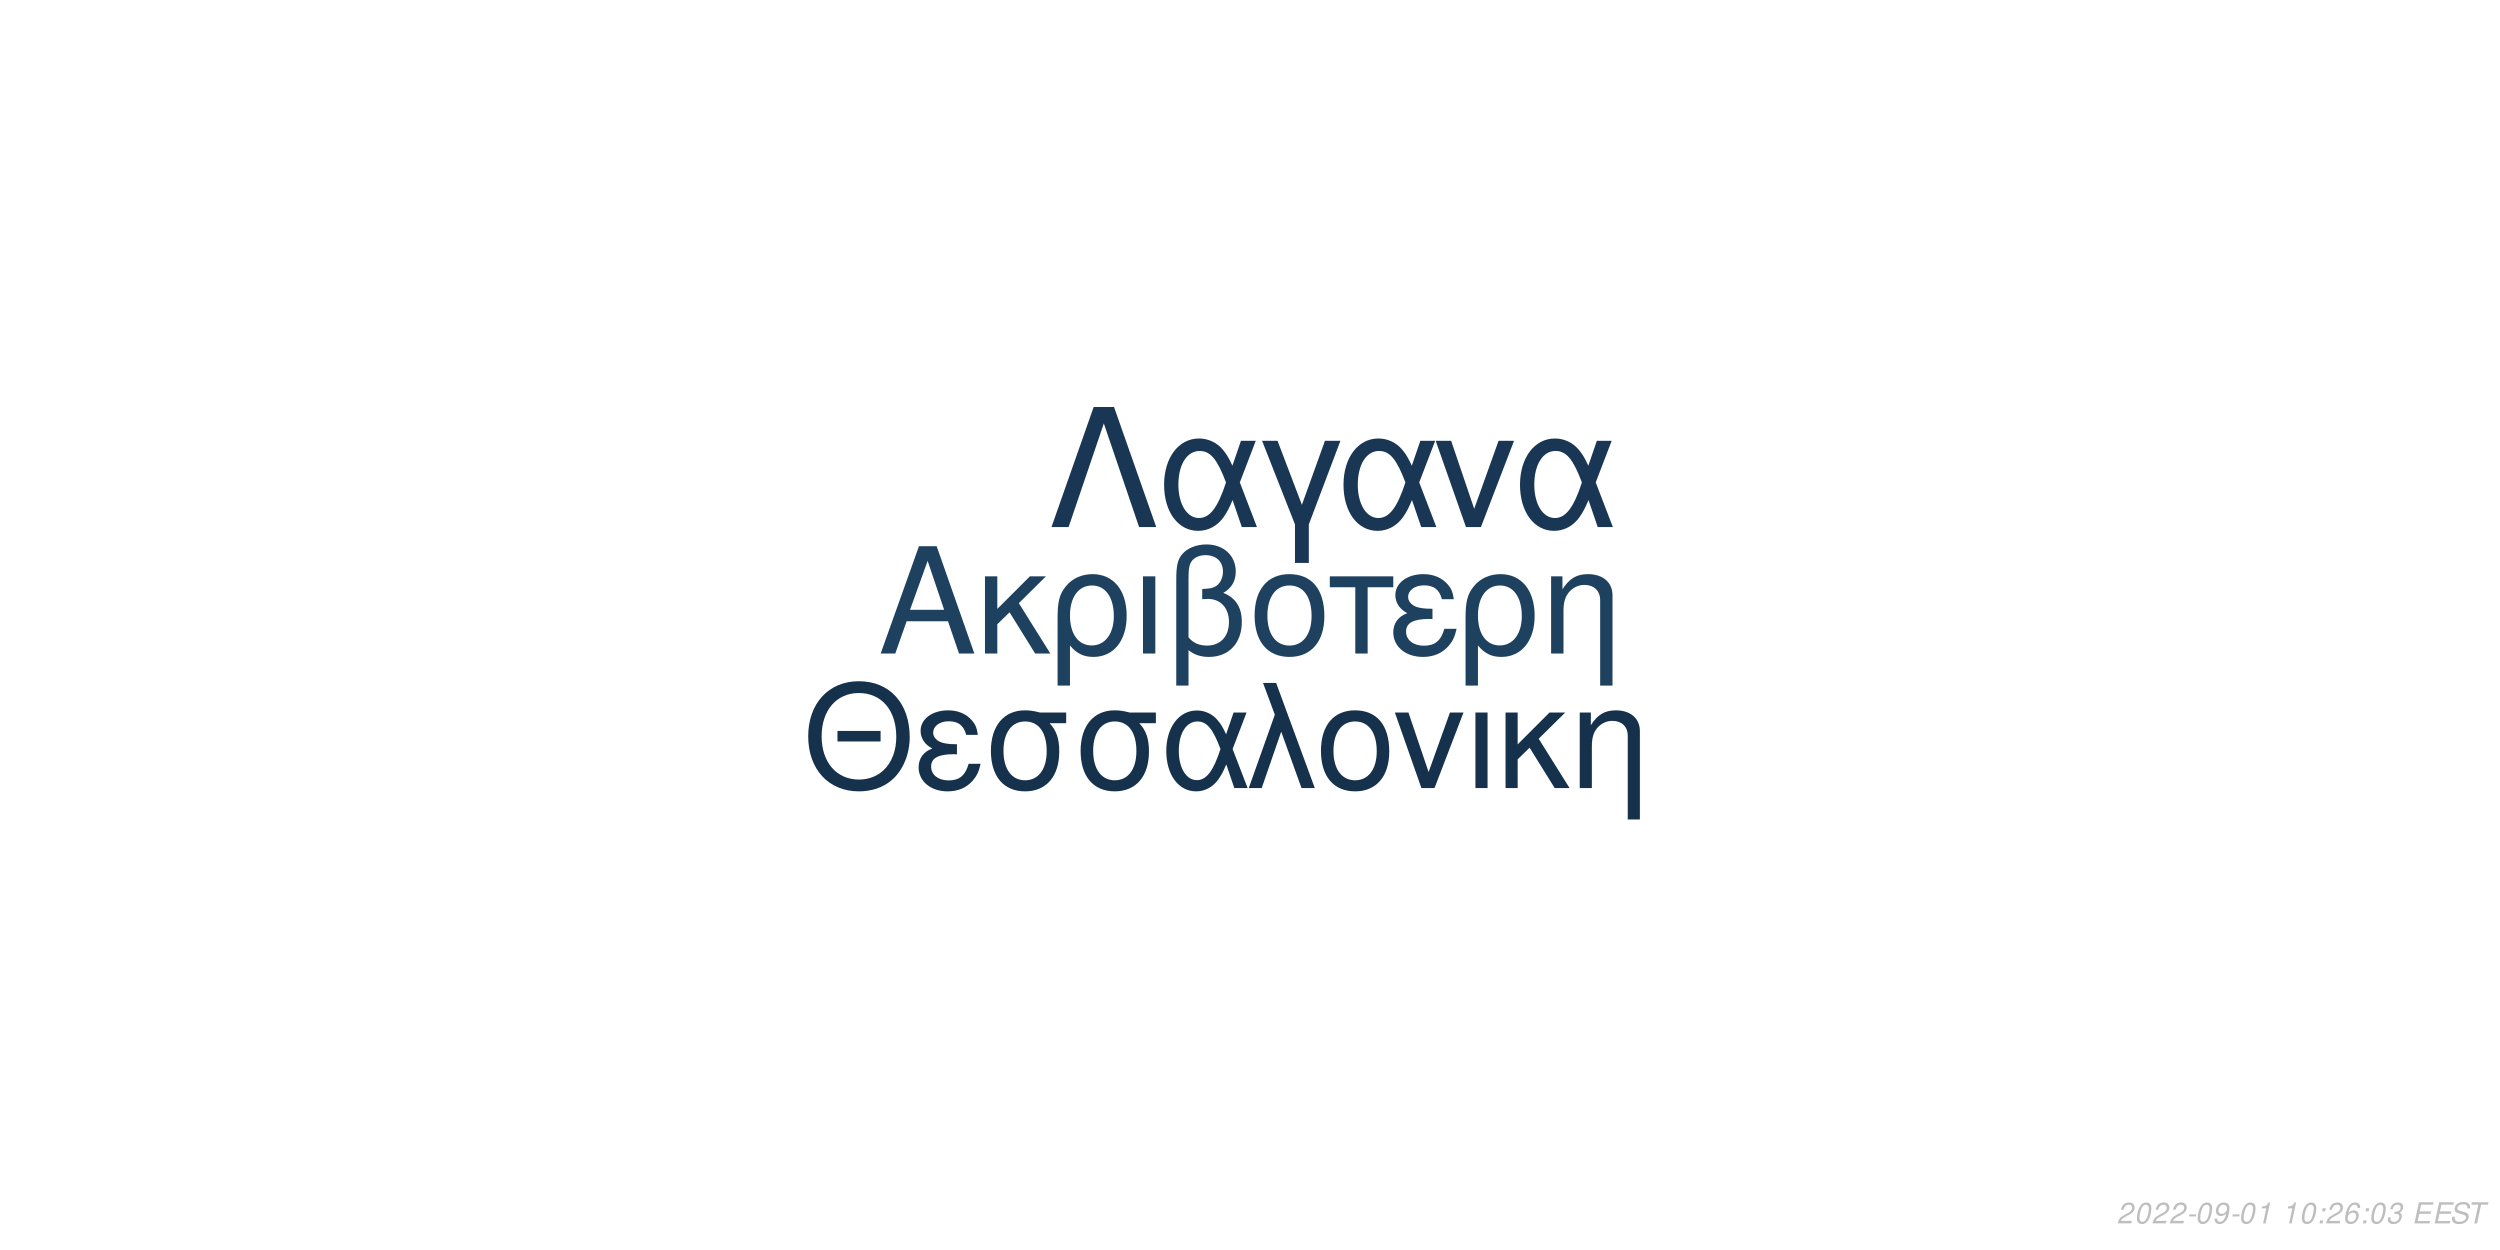
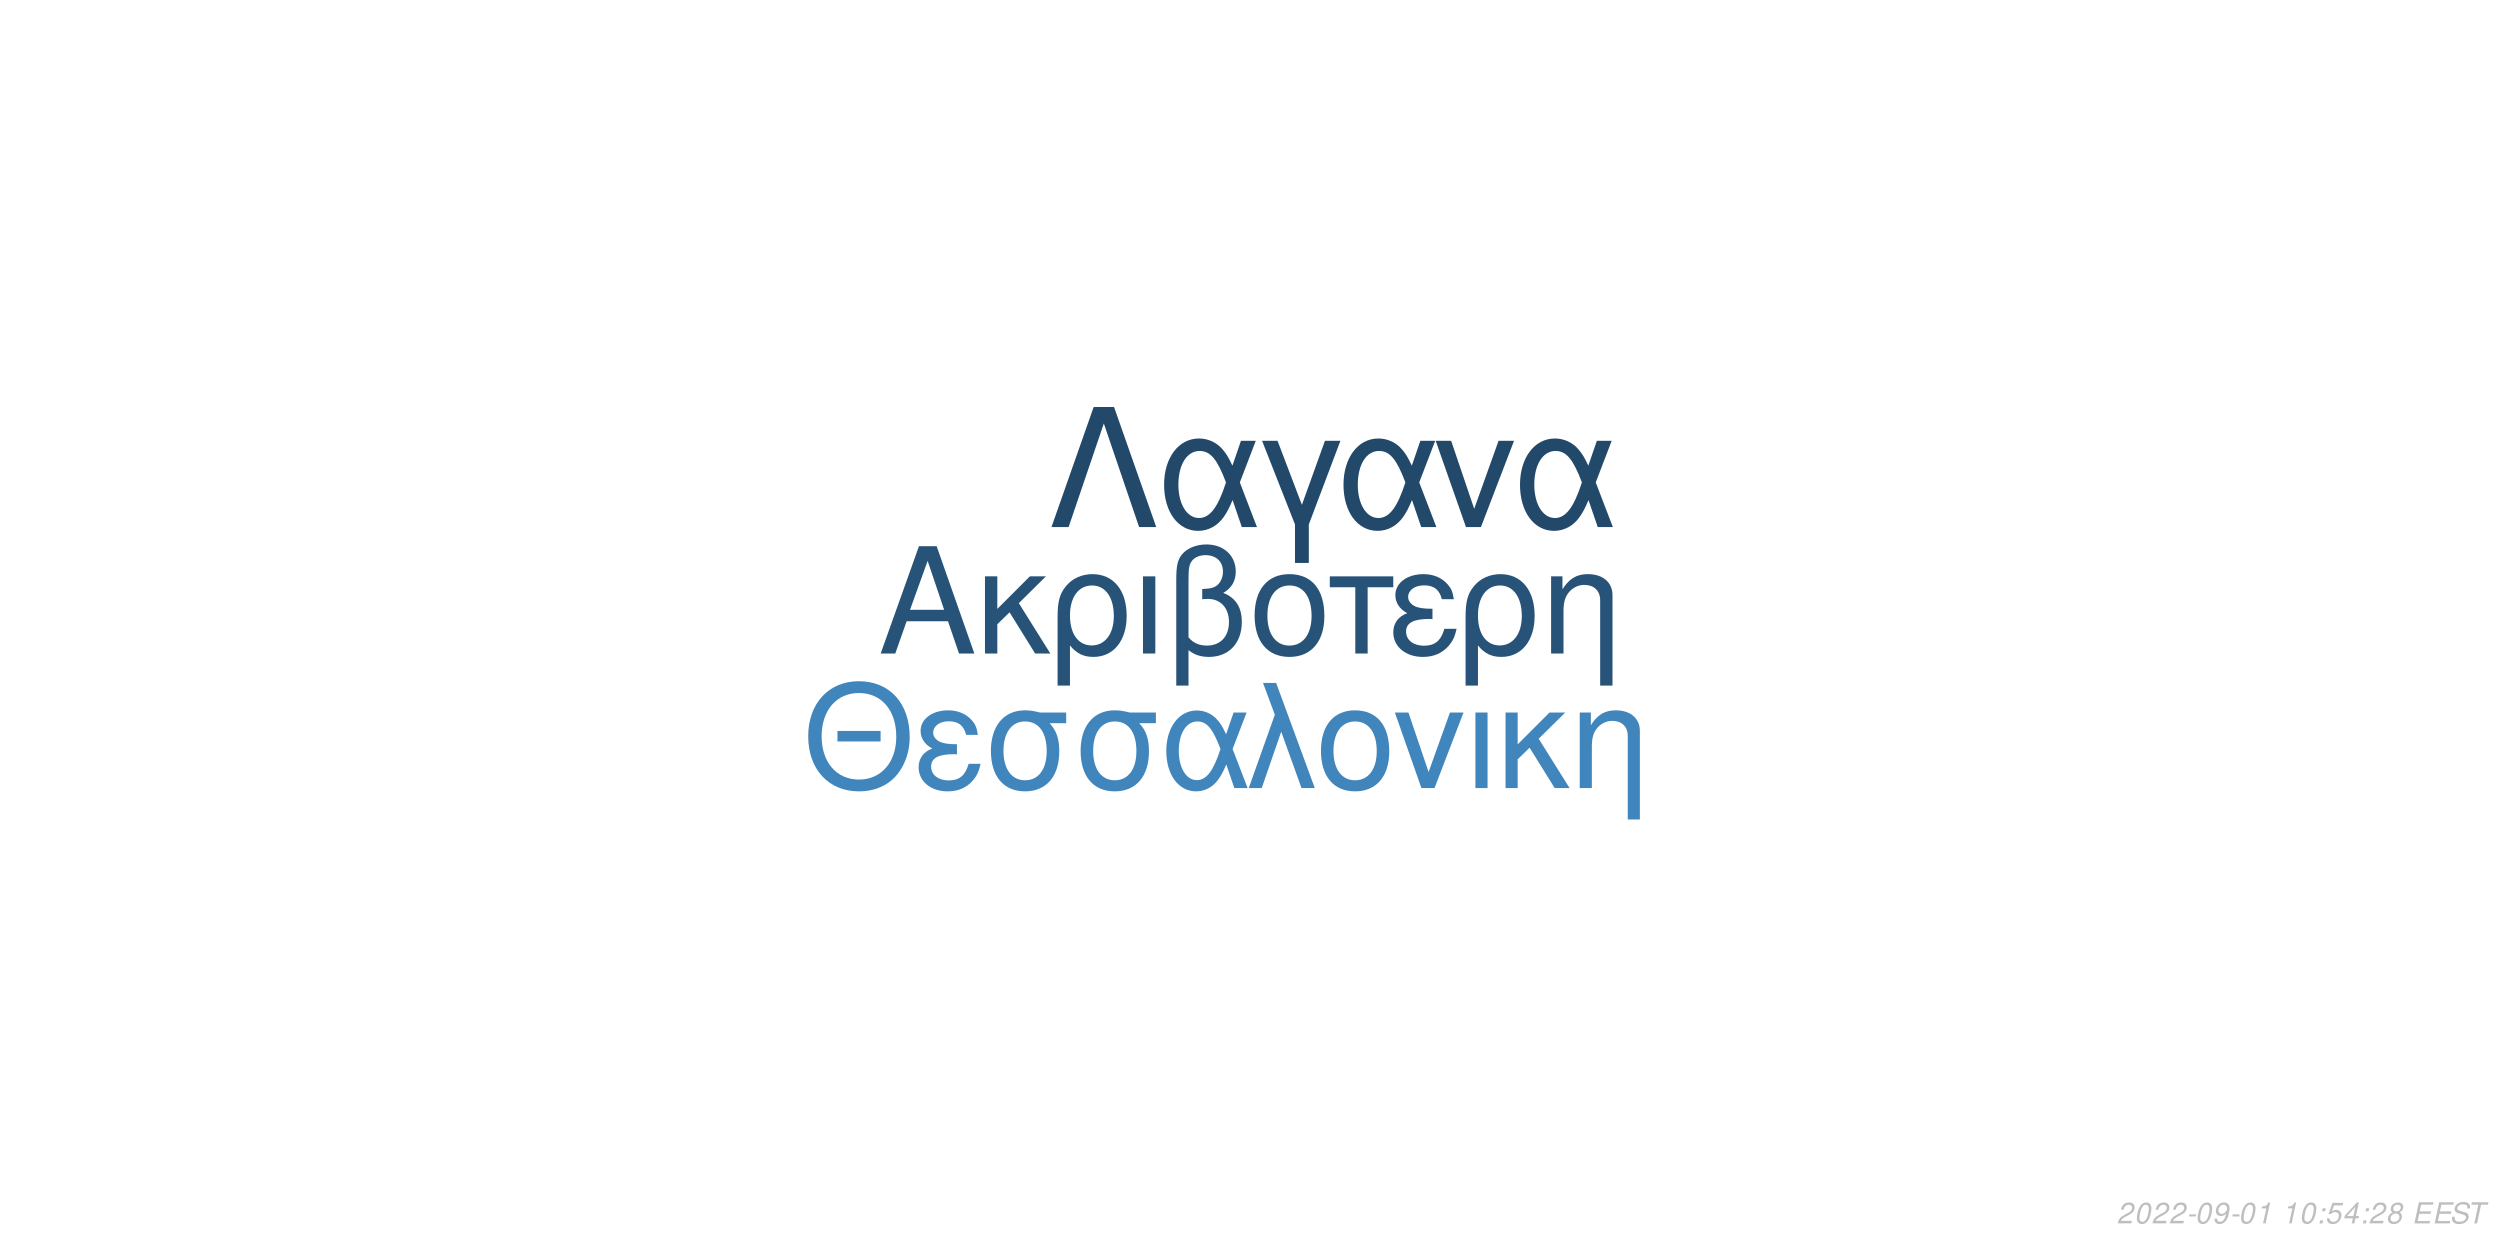
<svg xmlns="http://www.w3.org/2000/svg" xmlns:xlink="http://www.w3.org/1999/xlink" width="864pt" height="432pt" viewBox="0 0 864 432" version="1.1">
  <defs>
    <g>
      <symbol overflow="visible" id="glyph0-0">
        <path style="stroke:none;" d="" />
      </symbol>
      <symbol overflow="visible" id="glyph0-1">
        <path style="stroke:none;" d="M 24.125 -11.141 L 27.938 0 L 33.234 0 L 20.203 -37.094 L 14.094 -37.094 L 0.859 0 L 5.906 0 L 9.828 -11.141 Z M 22.797 -15.109 L 11 -15.109 L 17.094 -32.016 Z M 22.797 -15.109 " />
      </symbol>
      <symbol overflow="visible" id="glyph0-2">
        <path style="stroke:none;" d="M 7.172 -15.422 L 7.172 -26.672 L 2.906 -26.672 L 2.906 0 L 7.172 0 L 7.172 -10.125 L 11.406 -14.25 L 20.25 0 L 25.5 0 L 14.609 -17.406 L 23.969 -26.672 L 18.422 -26.672 Z M 7.172 -15.422 " />
      </symbol>
      <symbol overflow="visible" id="glyph0-3">
        <path style="stroke:none;" d="M 3 11.094 L 7.281 11.094 L 7.281 -2.797 C 9.516 -0.047 11.953 1.172 15.375 1.172 C 22.344 1.172 26.875 -4.422 26.875 -13.031 C 26.875 -21.891 22.297 -27.438 15.062 -27.438 C 11.297 -27.438 7.984 -25.906 5.797 -23.156 C 3.672 -20.516 3 -17.969 3 -12.359 Z M 14.906 -23.516 C 19.547 -23.516 22.438 -19.438 22.438 -12.922 C 22.438 -6.812 19.391 -2.797 14.812 -2.797 C 10.172 -2.797 7.281 -6.766 7.281 -13.125 C 7.281 -19.484 10.234 -23.516 14.906 -23.516 Z M 14.906 -23.516 " />
      </symbol>
      <symbol overflow="visible" id="glyph0-4">
        <path style="stroke:none;" d="M 3.516 0 L 7.781 0 L 7.781 -26.672 L 3.516 -26.672 Z M 3.516 0 " />
      </symbol>
      <symbol overflow="visible" id="glyph0-5">
        <path style="stroke:none;" d="M 4.016 11.094 L 8.25 11.094 L 8.25 -1.172 C 10.172 0.406 12.422 1.172 15.312 1.172 C 22.188 1.172 26.672 -3.609 26.672 -10.891 C 26.672 -15.984 24.578 -19.234 20.25 -20.969 C 23.109 -22.547 24.578 -25.031 24.578 -28.344 C 24.578 -33.844 20.406 -37.703 14.453 -37.703 C 10.938 -37.703 7.734 -36.391 6 -34.25 C 4.484 -32.422 4.016 -30.328 4.016 -25.391 Z M 8.25 -25.656 C 8.25 -29.359 8.5 -30.844 9.469 -32.062 C 10.375 -33.281 12.156 -34 14.094 -34 C 17.812 -34 20.156 -31.812 20.156 -28.297 C 20.156 -25.953 18.984 -23.812 17.297 -23.047 C 16.281 -22.547 15.469 -22.438 12.984 -22.297 L 12.984 -18.781 C 13.734 -18.828 14.344 -18.875 14.969 -18.875 C 19.344 -18.875 22.234 -15.719 22.234 -10.891 C 22.234 -5.906 19.281 -2.75 14.656 -2.75 C 11.953 -2.75 9.922 -3.609 8.25 -5.594 Z M 8.25 -25.656 " />
      </symbol>
      <symbol overflow="visible" id="glyph0-6">
        <path style="stroke:none;" d="M 14.094 -27.438 C 6.562 -27.438 2.094 -22.094 2.094 -13.125 C 2.094 -4.125 6.562 1.172 14.141 1.172 C 21.672 1.172 26.203 -4.172 26.203 -12.922 C 26.203 -22.188 21.828 -27.438 14.094 -27.438 Z M 14.141 -23.516 C 18.938 -23.516 21.781 -19.594 21.781 -12.984 C 21.781 -6.672 18.828 -2.75 14.141 -2.75 C 9.422 -2.75 6.516 -6.672 6.516 -13.125 C 6.516 -19.594 9.422 -23.516 14.141 -23.516 Z M 14.141 -23.516 " />
      </symbol>
      <symbol overflow="visible" id="glyph0-7">
        <path style="stroke:none;" d="M 7.891 0 L 12.156 0 L 12.156 -22.906 L 21.016 -22.906 L 21.016 -26.672 L -0.922 -26.672 L -0.922 -22.906 L 7.891 -22.906 Z M 7.891 0 " />
      </symbol>
      <symbol overflow="visible" id="glyph0-8">
        <path style="stroke:none;" d="M 14.562 -15.469 C 11.344 -15.469 9.562 -15.781 8.297 -16.438 C 6.922 -17.203 6.156 -18.328 6.156 -19.547 C 6.156 -21.891 8.453 -23.562 11.656 -23.562 C 15.062 -23.562 16.953 -22.094 17.812 -18.781 L 21.938 -18.781 C 21.578 -21.266 21.062 -22.5 19.797 -23.922 C 17.812 -26.203 14.906 -27.438 11.453 -27.438 C 5.797 -27.438 1.734 -24.375 1.734 -20.203 C 1.734 -17.609 3.156 -15.375 5.859 -13.938 C 2.797 -12.875 1.016 -10.484 1.016 -7.328 C 1.016 -2.391 5.297 1.172 11.25 1.172 C 14.969 1.172 17.906 -0.109 20.156 -2.641 C 21.578 -4.328 22.297 -5.797 22.906 -8.547 L 18.672 -8.547 C 17.5 -4.422 15.422 -2.703 11.609 -2.703 C 7.938 -2.703 5.438 -4.688 5.438 -7.578 C 5.438 -10.578 7.938 -11.953 13.484 -11.953 C 13.641 -11.953 14.094 -11.953 14.562 -11.906 Z M 14.562 -15.469 " />
      </symbol>
      <symbol overflow="visible" id="glyph0-9">
        <path style="stroke:none;" d="M 3.562 -26.672 L 3.562 0 L 7.844 0 L 7.844 -14.703 C 7.844 -17.906 8.5 -19.891 10.031 -21.531 C 11.406 -22.953 13.188 -23.719 15.062 -23.719 C 18.375 -23.719 20.516 -21.672 20.516 -18.469 L 20.516 11.094 L 24.781 11.094 L 24.781 -20.156 C 24.781 -24.578 21.469 -27.438 16.328 -27.438 C 12.359 -27.438 9.828 -25.906 7.484 -22.188 L 7.484 -26.672 Z M 3.562 -26.672 " />
      </symbol>
      <symbol overflow="visible" id="glyph1-0">
        <path style="stroke:none;" d="" />
      </symbol>
      <symbol overflow="visible" id="glyph1-1">
        <path style="stroke:none;" d="M 26.859 -19.734 L 11.953 -19.734 L 11.953 -16.094 L 26.859 -16.094 Z M 19.328 -36.922 C 8.922 -36.922 1.844 -29.25 1.844 -17.891 C 1.844 -6.484 8.875 1.141 19.391 1.141 C 23.812 1.141 27.703 -0.203 30.641 -2.688 C 34.578 -6.031 36.922 -11.656 36.922 -17.594 C 36.922 -29.297 30 -36.922 19.328 -36.922 Z M 19.328 -32.844 C 27.203 -32.844 32.281 -26.906 32.281 -17.688 C 32.281 -8.922 27.062 -2.938 19.391 -2.938 C 11.609 -2.938 6.484 -8.922 6.484 -17.891 C 6.484 -26.859 11.609 -32.844 19.328 -32.844 Z M 19.328 -32.844 " />
      </symbol>
      <symbol overflow="visible" id="glyph1-2">
        <path style="stroke:none;" d="M 14.25 -15.141 C 11.109 -15.141 9.375 -15.453 8.125 -16.094 C 6.781 -16.844 6.031 -17.938 6.031 -19.141 C 6.031 -21.422 8.266 -23.078 11.406 -23.078 C 14.75 -23.078 16.594 -21.625 17.438 -18.391 L 21.469 -18.391 C 21.125 -20.828 20.625 -22.031 19.391 -23.422 C 17.438 -25.656 14.594 -26.859 11.219 -26.859 C 5.688 -26.859 1.688 -23.875 1.688 -19.781 C 1.688 -17.234 3.094 -15.047 5.734 -13.656 C 2.734 -12.609 1 -10.266 1 -7.172 C 1 -2.344 5.188 1.141 11.016 1.141 C 14.656 1.141 17.547 -0.094 19.734 -2.594 C 21.125 -4.234 21.828 -5.688 22.422 -8.375 L 18.281 -8.375 C 17.141 -4.328 15.094 -2.641 11.359 -2.641 C 7.766 -2.641 5.328 -4.578 5.328 -7.422 C 5.328 -10.359 7.766 -11.703 13.203 -11.703 C 13.359 -11.703 13.797 -11.703 14.25 -11.656 Z M 14.25 -15.141 " />
      </symbol>
      <symbol overflow="visible" id="glyph1-3">
        <path style="stroke:none;" d="M 29 -26.109 L 19.938 -26.109 C 17.594 -26.703 16.438 -26.859 14.703 -26.859 C 7.469 -26.859 2.984 -21.469 2.984 -12.859 C 2.984 -4.031 7.375 1.141 14.797 1.141 C 22.172 1.141 26.609 -4.078 26.609 -12.656 C 26.609 -17.047 25.656 -19.828 23.266 -22.422 L 29 -22.422 Z M 14.797 -23.016 C 19.531 -23.016 22.266 -19.234 22.266 -12.75 C 22.266 -6.531 19.438 -2.688 14.797 -2.688 C 10.172 -2.688 7.328 -6.531 7.328 -12.859 C 7.328 -19.188 10.172 -23.016 14.797 -23.016 Z M 14.797 -23.016 " />
      </symbol>
      <symbol overflow="visible" id="glyph1-4">
        <path style="stroke:none;" d="M 29.344 -26.109 L 24.859 -26.109 L 22.266 -18.578 C 21.125 -21.031 20.484 -22.125 19.328 -23.469 C 17.547 -25.609 14.906 -26.812 12.156 -26.812 C 5.984 -26.812 1.594 -20.984 1.594 -12.812 C 1.594 -4.578 5.828 1.141 11.906 1.141 C 14.953 1.141 17.734 -0.344 19.625 -3.047 C 20.672 -4.531 21.281 -5.688 22.328 -8.172 L 25.109 0 L 29.703 0 L 24.516 -13.5 Z M 20.328 -13.5 C 17.891 -5.922 15.453 -2.734 12.156 -2.734 C 8.516 -2.734 5.922 -6.922 5.922 -12.812 C 5.922 -18.938 8.516 -23.016 12.359 -23.016 C 15.594 -23.016 17.688 -20.531 20.328 -13.5 Z M 20.328 -13.5 " />
      </symbol>
      <symbol overflow="visible" id="glyph1-5">
        <path style="stroke:none;" d="M 1.094 0 L 5.578 0 L 12.312 -19.484 L 19.328 0 L 23.922 0 L 10.562 -36.328 L 6.031 -36.328 L 10.109 -25.359 Z M 1.094 0 " />
      </symbol>
      <symbol overflow="visible" id="glyph1-6">
        <path style="stroke:none;" d="M 13.797 -26.859 C 6.422 -26.859 2.047 -21.625 2.047 -12.859 C 2.047 -4.031 6.422 1.141 13.859 1.141 C 21.234 1.141 25.656 -4.078 25.656 -12.656 C 25.656 -21.719 21.375 -26.859 13.797 -26.859 Z M 13.859 -23.016 C 18.531 -23.016 21.328 -19.188 21.328 -12.703 C 21.328 -6.531 18.438 -2.688 13.859 -2.688 C 9.219 -2.688 6.375 -6.531 6.375 -12.859 C 6.375 -19.188 9.219 -23.016 13.859 -23.016 Z M 13.859 -23.016 " />
      </symbol>
      <symbol overflow="visible" id="glyph1-7">
        <path style="stroke:none;" d="M 14.297 0 L 24.312 -26.109 L 19.625 -26.109 L 12.25 -5.531 L 5.281 -26.109 L 0.594 -26.109 L 9.766 0 Z M 14.297 0 " />
      </symbol>
      <symbol overflow="visible" id="glyph1-8">
        <path style="stroke:none;" d="M 3.438 0 L 7.625 0 L 7.625 -26.109 L 3.438 -26.109 Z M 3.438 0 " />
      </symbol>
      <symbol overflow="visible" id="glyph1-9">
        <path style="stroke:none;" d="M 7.031 -15.094 L 7.031 -26.109 L 2.844 -26.109 L 2.844 0 L 7.031 0 L 7.031 -9.922 L 11.156 -13.953 L 19.828 0 L 24.969 0 L 14.297 -17.047 L 23.469 -26.109 L 18.031 -26.109 Z M 7.031 -15.094 " />
      </symbol>
      <symbol overflow="visible" id="glyph1-10">
        <path style="stroke:none;" d="M 3.484 -26.109 L 3.484 0 L 7.672 0 L 7.672 -14.406 C 7.672 -17.547 8.328 -19.484 9.812 -21.078 C 11.156 -22.469 12.906 -23.219 14.75 -23.219 C 17.984 -23.219 20.078 -21.234 20.078 -18.094 L 20.078 10.859 L 24.266 10.859 L 24.266 -19.734 C 24.266 -24.062 21.031 -26.859 16 -26.859 C 12.109 -26.859 9.609 -25.359 7.328 -21.719 L 7.328 -26.109 Z M 3.484 -26.109 " />
      </symbol>
      <symbol overflow="visible" id="glyph2-0">
        <path style="stroke:none;" d="" />
      </symbol>
      <symbol overflow="visible" id="glyph2-1">
        <path style="stroke:none;" d="M 22.531 -41.484 L 15.484 -41.484 L 0.906 0 L 6.828 0 L 19 -35.797 L 31.188 0 L 37.109 0 Z M 22.531 -41.484 " />
      </symbol>
      <symbol overflow="visible" id="glyph2-2">
        <path style="stroke:none;" d="M 33.516 -29.812 L 28.391 -29.812 L 25.438 -21.219 C 24.125 -24.016 23.391 -25.266 22.078 -26.797 C 20.031 -29.25 17.016 -30.609 13.891 -30.609 C 6.828 -30.609 1.828 -23.953 1.828 -14.625 C 1.828 -5.234 6.656 1.312 13.594 1.312 C 17.078 1.312 20.266 -0.391 22.422 -3.469 C 23.609 -5.172 24.297 -6.484 25.5 -9.328 L 28.688 0 L 33.922 0 L 28 -15.422 Z M 23.219 -15.422 C 20.422 -6.766 17.641 -3.125 13.891 -3.125 C 9.734 -3.125 6.766 -7.906 6.766 -14.625 C 6.766 -21.625 9.734 -26.297 14.109 -26.297 C 17.812 -26.297 20.203 -23.453 23.219 -15.422 Z M 23.219 -15.422 " />
      </symbol>
      <symbol overflow="visible" id="glyph2-3">
        <path style="stroke:none;" d="M 12.062 12.406 L 16.844 12.406 L 16.844 -0.906 L 27.766 -29.812 L 22.422 -29.812 L 14.453 -7.688 L 6.031 -29.812 L 0.688 -29.812 L 12.062 -0.906 Z M 12.062 12.406 " />
      </symbol>
      <symbol overflow="visible" id="glyph2-4">
        <path style="stroke:none;" d="M 16.328 0 L 27.766 -29.812 L 22.422 -29.812 L 14 -6.312 L 6.031 -29.812 L 0.688 -29.812 L 11.156 0 Z M 16.328 0 " />
      </symbol>
      <symbol overflow="visible" id="glyph3-0">
        <path style="stroke:none;" d="" />
      </symbol>
      <symbol overflow="visible" id="glyph3-1">
        <path style="stroke:none;" d="M 5.234 -0.875 L 1.469 -0.875 C 1.641 -1.375 2.203 -1.891 3.109 -2.344 L 4.234 -2.938 C 5.562 -3.625 6.219 -4.469 6.219 -5.484 C 6.219 -5.938 6.062 -6.359 5.797 -6.656 C 5.469 -7.047 4.984 -7.234 4.312 -7.234 C 2.766 -7.234 1.891 -6.453 1.484 -4.734 L 2.375 -4.734 C 2.484 -5.188 2.609 -5.484 2.797 -5.75 C 3.094 -6.203 3.609 -6.453 4.188 -6.453 C 4.891 -6.453 5.344 -6.031 5.344 -5.375 C 5.344 -4.703 4.859 -4.094 4.016 -3.656 L 2.984 -3.125 C 1.234 -2.188 0.797 -1.656 0.344 -0.016 L 5.047 -0.016 Z M 5.234 -0.875 " />
      </symbol>
      <symbol overflow="visible" id="glyph3-2">
        <path style="stroke:none;" d="M 4.203 -7.234 C 3.375 -7.234 2.688 -6.812 2.125 -5.984 C 1.484 -5.047 0.984 -3.188 0.984 -1.734 C 0.984 -1.109 1.172 -0.562 1.484 -0.266 C 1.797 0.047 2.281 0.234 2.766 0.234 C 3.625 0.234 4.281 -0.156 4.859 -1.016 C 5.516 -1.953 6 -3.797 6 -5.266 C 6 -6.5 5.328 -7.234 4.203 -7.234 Z M 4.094 -6.453 C 4.734 -6.453 5.125 -5.984 5.125 -5.156 C 5.125 -4.203 4.781 -2.625 4.406 -1.812 C 3.984 -0.938 3.516 -0.547 2.875 -0.547 C 2.25 -0.547 1.875 -1.031 1.875 -1.828 C 1.875 -2.797 2.203 -4.344 2.594 -5.203 C 2.984 -6.047 3.453 -6.453 4.094 -6.453 Z M 4.094 -6.453 " />
      </symbol>
      <symbol overflow="visible" id="glyph3-3">
        <path style="stroke:none;" d="M 3.516 -3.125 L 1.125 -3.125 L 0.969 -2.406 L 3.359 -2.406 Z M 3.516 -3.125 " />
      </symbol>
      <symbol overflow="visible" id="glyph3-4">
        <path style="stroke:none;" d="M 0.844 -1.656 C 0.844 -1.547 0.844 -1.438 0.844 -1.375 C 0.844 -0.406 1.531 0.234 2.578 0.234 C 3.203 0.234 3.766 0.016 4.297 -0.438 C 4.938 -1 5.312 -1.656 5.594 -2.719 C 5.844 -3.672 6.016 -4.766 6.016 -5.375 C 6.016 -5.844 5.844 -6.328 5.547 -6.656 C 5.203 -7.031 4.703 -7.234 4.062 -7.234 C 2.516 -7.234 1.297 -5.938 1.297 -4.266 C 1.297 -3.203 1.984 -2.547 3.047 -2.547 C 3.484 -2.547 3.953 -2.672 4.281 -2.891 C 4.406 -2.984 4.547 -3.078 4.828 -3.344 C 4.438 -1.484 3.703 -0.547 2.703 -0.547 C 2.109 -0.547 1.719 -0.938 1.719 -1.547 L 1.719 -1.656 Z M 3.953 -6.453 C 4.625 -6.453 5.141 -5.953 5.141 -5.281 C 5.141 -4.188 4.312 -3.312 3.297 -3.312 C 2.594 -3.312 2.172 -3.734 2.172 -4.453 C 2.172 -5.562 2.984 -6.453 3.953 -6.453 Z M 3.953 -6.453 " />
      </symbol>
      <symbol overflow="visible" id="glyph3-5">
        <path style="stroke:none;" d="M 3.703 -5.188 L 2.594 0 L 3.469 0 L 5.016 -7.234 L 4.438 -7.234 C 3.906 -6.156 3.688 -6.016 2.234 -5.812 L 2.109 -5.188 Z M 3.703 -5.188 " />
      </symbol>
      <symbol overflow="visible" id="glyph3-6">
        <path style="stroke:none;" d="" />
      </symbol>
      <symbol overflow="visible" id="glyph3-7">
        <path style="stroke:none;" d="M 2.359 -1.031 L 1.312 -1.031 L 1.094 0 L 2.141 0 Z M 3.266 -5.234 L 2.219 -5.234 L 2 -4.203 L 3.047 -4.203 Z M 3.266 -5.234 " />
      </symbol>
      <symbol overflow="visible" id="glyph3-8">
-         <path style="stroke:none;" d="M 6.125 -5.344 L 6.141 -5.625 C 6.141 -6.609 5.453 -7.234 4.391 -7.234 C 3.438 -7.234 2.641 -6.719 2.016 -5.703 C 1.422 -4.781 0.938 -2.953 0.938 -1.688 C 0.938 -0.516 1.688 0.234 2.859 0.234 C 3.703 0.234 4.438 -0.156 5 -0.875 C 5.406 -1.422 5.672 -2.156 5.672 -2.766 C 5.672 -3.812 4.969 -4.5 3.906 -4.5 C 3.234 -4.5 2.672 -4.234 2.094 -3.625 C 2.406 -5.375 3.234 -6.453 4.25 -6.453 C 4.703 -6.453 5.062 -6.234 5.172 -5.844 C 5.203 -5.719 5.234 -5.578 5.25 -5.344 Z M 3.656 -3.734 C 4.344 -3.734 4.797 -3.281 4.797 -2.625 C 4.797 -1.469 3.984 -0.547 2.984 -0.547 C 2.297 -0.547 1.812 -1.047 1.812 -1.766 C 1.812 -2.859 2.625 -3.734 3.656 -3.734 Z M 3.656 -3.734 " />
+         <path style="stroke:none;" d="M 6.297 -7.094 L 2.594 -7.094 L 1.234 -3.234 L 2.047 -3.234 C 2.656 -3.766 2.938 -3.906 3.531 -3.906 C 4.328 -3.906 4.797 -3.453 4.797 -2.688 C 4.797 -1.438 3.969 -0.547 2.828 -0.547 C 2.031 -0.547 1.609 -0.938 1.578 -1.734 L 0.703 -1.734 L 0.703 -1.516 C 0.703 -0.938 0.844 -0.547 1.188 -0.266 C 1.562 0.062 2.078 0.234 2.703 0.234 C 3.656 0.234 4.391 -0.156 4.984 -0.922 C 5.422 -1.5 5.672 -2.234 5.672 -2.953 C 5.672 -4 4.938 -4.672 3.812 -4.672 C 3.328 -4.672 2.906 -4.547 2.406 -4.234 L 3.109 -6.219 L 6.109 -6.219 Z M 6.297 -7.094 " />
      </symbol>
      <symbol overflow="visible" id="glyph3-9">
-         <path style="stroke:none;" d="M 2.922 -3.312 C 3.125 -3.344 3.234 -3.344 3.375 -3.344 C 4.203 -3.344 4.688 -3 4.688 -2.406 C 4.688 -1.312 3.906 -0.547 2.781 -0.547 C 2.047 -0.547 1.594 -0.938 1.594 -1.562 C 1.594 -1.719 1.609 -1.844 1.656 -2.094 L 0.766 -2.094 C 0.734 -1.797 0.719 -1.641 0.719 -1.469 C 0.719 -0.375 1.406 0.234 2.641 0.234 C 3.547 0.234 4.297 -0.078 4.812 -0.656 C 5.266 -1.156 5.562 -1.875 5.562 -2.547 C 5.562 -3.125 5.344 -3.453 4.797 -3.734 C 5.641 -4.234 6.016 -4.844 6.016 -5.734 C 6.016 -6.656 5.312 -7.234 4.203 -7.234 C 3.375 -7.234 2.672 -6.938 2.188 -6.375 C 1.891 -6.031 1.703 -5.641 1.516 -4.906 L 2.391 -4.906 C 2.5 -5.359 2.594 -5.594 2.734 -5.812 C 3.047 -6.234 3.516 -6.453 4.078 -6.453 C 4.734 -6.453 5.141 -6.125 5.141 -5.578 C 5.141 -5.188 5.016 -4.797 4.797 -4.547 C 4.516 -4.234 4 -4.062 3.266 -4.062 L 3.078 -4.062 Z M 2.922 -3.312 " />
+         <path style="stroke:none;" d="M 3.625 -1.75 L 3.266 0 L 4.141 0 L 4.516 -1.75 L 5.562 -1.75 L 5.734 -2.531 L 4.688 -2.531 L 5.688 -7.234 L 5.016 -7.234 L 0.844 -2.672 L 0.641 -1.75 Z M 3.797 -2.531 L 1.594 -2.531 L 4.469 -5.703 Z M 3.797 -2.531 " />
      </symbol>
      <symbol overflow="visible" id="glyph3-10">
+         <path style="stroke:none;" d="M 4.766 -3.797 C 5.078 -3.969 5.234 -4.078 5.438 -4.234 C 5.812 -4.594 6.062 -5.172 6.062 -5.734 C 6.062 -6.625 5.344 -7.234 4.266 -7.234 C 2.812 -7.234 1.703 -6.219 1.703 -4.875 C 1.703 -4.406 1.875 -4.125 2.359 -3.812 C 1.297 -3.312 0.75 -2.516 0.75 -1.469 C 0.75 -0.438 1.547 0.234 2.812 0.234 C 3.656 0.234 4.359 -0.094 4.938 -0.734 C 5.359 -1.234 5.609 -1.859 5.609 -2.438 C 5.609 -3.047 5.312 -3.516 4.766 -3.797 Z M 4.109 -6.453 C 4.797 -6.453 5.188 -6.125 5.188 -5.578 C 5.188 -5.266 5.062 -4.922 4.859 -4.672 C 4.562 -4.312 4.188 -4.156 3.656 -4.156 C 2.984 -4.156 2.594 -4.453 2.594 -4.984 C 2.594 -5.859 3.203 -6.453 4.109 -6.453 Z M 3.453 -3.406 C 4.234 -3.406 4.734 -2.984 4.734 -2.312 C 4.734 -1.312 3.922 -0.547 2.875 -0.547 C 2.125 -0.547 1.625 -0.969 1.625 -1.625 C 1.625 -2.609 2.438 -3.406 3.453 -3.406 Z M 3.453 -3.406 " />
+       </symbol>
+       <symbol overflow="visible" id="glyph3-11">
        <path style="stroke:none;" d="M 2.547 -3.312 L 6.5 -3.312 L 6.688 -4.141 L 2.719 -4.141 L 3.219 -6.469 L 7.344 -6.469 L 7.516 -7.297 L 2.453 -7.297 L 0.906 0 L 6.125 0 L 6.297 -0.812 L 2.016 -0.812 Z M 2.547 -3.312 " />
      </symbol>
-       <symbol overflow="visible" id="glyph3-11">
+       <symbol overflow="visible" id="glyph3-12">
        <path style="stroke:none;" d="M 7.062 -5.156 C 7.125 -5.438 7.141 -5.562 7.141 -5.703 C 7.141 -6.156 6.938 -6.594 6.594 -6.891 C 6.188 -7.25 5.656 -7.406 4.875 -7.406 C 3.844 -7.406 3.047 -7.125 2.5 -6.562 C 2.094 -6.141 1.781 -5.438 1.781 -4.922 C 1.781 -4.297 2.219 -3.766 2.891 -3.562 L 4.594 -3.094 C 5.406 -2.859 5.734 -2.578 5.734 -2.094 C 5.734 -1.781 5.547 -1.406 5.266 -1.141 C 4.844 -0.766 4.266 -0.578 3.453 -0.578 C 2.328 -0.578 1.812 -0.984 1.812 -1.906 C 1.812 -2.047 1.812 -2.125 1.844 -2.312 L 0.984 -2.312 C 0.906 -2.062 0.891 -1.906 0.891 -1.688 C 0.891 -0.484 1.797 0.234 3.297 0.234 C 4.359 0.234 5.234 -0.062 5.812 -0.609 C 6.344 -1.078 6.688 -1.797 6.688 -2.375 C 6.688 -2.641 6.609 -2.906 6.453 -3.156 C 6.234 -3.5 5.938 -3.703 5.469 -3.828 L 3.75 -4.312 C 2.984 -4.547 2.734 -4.734 2.734 -5.188 C 2.734 -5.547 2.875 -5.844 3.188 -6.109 C 3.547 -6.438 4.031 -6.594 4.703 -6.594 C 5.266 -6.594 5.688 -6.484 5.906 -6.297 C 6.094 -6.125 6.219 -5.797 6.219 -5.516 C 6.219 -5.422 6.203 -5.344 6.188 -5.156 Z M 7.062 -5.156 " />
      </symbol>
-       <symbol overflow="visible" id="glyph3-12">
+       <symbol overflow="visible" id="glyph3-13">
        <path style="stroke:none;" d="M 4.938 -6.469 L 7.312 -6.469 L 7.484 -7.297 L 1.75 -7.297 L 1.578 -6.469 L 3.984 -6.469 L 2.609 0 L 3.547 0 Z M 4.938 -6.469 " />
      </symbol>
    </g>
  </defs>
  <g id="surface1">
    <rect x="0" y="0" width="864" height="432" style="fill:rgb(100%,100%,100%);fill-opacity:1;stroke:none;" />
-     <g style="fill:rgb(11.765%,25.49%,37.647%);fill-opacity:1;">
+     <g style="fill:rgb(15.294%,32.549%,47.451%);fill-opacity:1;">
      <use xlink:href="#glyph0-1" x="303.5" y="225.861" />
      <use xlink:href="#glyph0-2" x="337.5" y="225.861" />
      <use xlink:href="#glyph0-3" x="362.5" y="225.861" />
      <use xlink:href="#glyph0-4" x="391.5" y="225.861" />
      <use xlink:href="#glyph0-5" x="402.5" y="225.861" />
      <use xlink:href="#glyph0-6" x="431.5" y="225.861" />
      <use xlink:href="#glyph0-7" x="460.5" y="225.861" />
      <use xlink:href="#glyph0-8" x="480.5" y="225.861" />
      <use xlink:href="#glyph0-3" x="503.5" y="225.861" />
      <use xlink:href="#glyph0-9" x="532.5" y="225.861" />
    </g>
-     <g style="fill:rgb(8.627%,19.216%,29.804%);fill-opacity:1;">
+     <g style="fill:rgb(25.098%,52.157%,73.725%);fill-opacity:1;">
      <use xlink:href="#glyph1-1" x="277.473" y="272.354" />
      <use xlink:href="#glyph1-2" x="316.473" y="272.354" />
      <use xlink:href="#glyph1-3" x="339.473" y="272.354" />
      <use xlink:href="#glyph1-3" x="370.473" y="272.354" />
      <use xlink:href="#glyph1-4" x="401.473" y="272.354" />
      <use xlink:href="#glyph1-5" x="430.473" y="272.354" />
      <use xlink:href="#glyph1-6" x="454.473" y="272.354" />
      <use xlink:href="#glyph1-7" x="481.473" y="272.354" />
      <use xlink:href="#glyph1-8" x="506.473" y="272.354" />
      <use xlink:href="#glyph1-9" x="517.473" y="272.354" />
      <use xlink:href="#glyph1-10" x="542.473" y="272.354" />
    </g>
-     <g style="fill:rgb(9.804%,21.569%,32.941%);fill-opacity:1;">
+     <g style="fill:rgb(13.333%,28.235%,41.569%);fill-opacity:1;">
      <use xlink:href="#glyph2-1" x="362.484" y="182.152" />
      <use xlink:href="#glyph2-2" x="400.484" y="182.152" />
      <use xlink:href="#glyph2-3" x="435.484" y="182.152" />
      <use xlink:href="#glyph2-2" x="462.484" y="182.152" />
      <use xlink:href="#glyph2-4" x="495.484" y="182.152" />
      <use xlink:href="#glyph2-2" x="523.484" y="182.152" />
    </g>
    <g style="fill:rgb(74.51%,74.51%,74.51%);fill-opacity:1;">
      <use xlink:href="#glyph3-1" x="731.52" y="422.81" />
      <use xlink:href="#glyph3-2" x="737.52" y="422.81" />
      <use xlink:href="#glyph3-1" x="743.52" y="422.81" />
      <use xlink:href="#glyph3-1" x="749.52" y="422.81" />
      <use xlink:href="#glyph3-3" x="755.52" y="422.81" />
      <use xlink:href="#glyph3-2" x="758.52" y="422.81" />
      <use xlink:href="#glyph3-4" x="764.52" y="422.81" />
      <use xlink:href="#glyph3-3" x="770.52" y="422.81" />
      <use xlink:href="#glyph3-2" x="773.52" y="422.81" />
      <use xlink:href="#glyph3-5" x="779.52" y="422.81" />
      <use xlink:href="#glyph3-6" x="785.52" y="422.81" />
      <use xlink:href="#glyph3-5" x="788.52" y="422.81" />
      <use xlink:href="#glyph3-2" x="794.52" y="422.81" />
      <use xlink:href="#glyph3-7" x="800.52" y="422.81" />
-       <use xlink:href="#glyph3-1" x="803.52" y="422.81" />
-       <use xlink:href="#glyph3-8" x="809.52" y="422.81" />
+       <use xlink:href="#glyph3-8" x="803.52" y="422.81" />
+       <use xlink:href="#glyph3-9" x="809.52" y="422.81" />
      <use xlink:href="#glyph3-7" x="815.52" y="422.81" />
-       <use xlink:href="#glyph3-2" x="818.52" y="422.81" />
-       <use xlink:href="#glyph3-9" x="824.52" y="422.81" />
+       <use xlink:href="#glyph3-1" x="818.52" y="422.81" />
+       <use xlink:href="#glyph3-10" x="824.52" y="422.81" />
      <use xlink:href="#glyph3-6" x="830.52" y="422.81" />
-       <use xlink:href="#glyph3-10" x="833.52" y="422.81" />
-       <use xlink:href="#glyph3-10" x="840.52" y="422.81" />
-       <use xlink:href="#glyph3-11" x="846.52" y="422.81" />
-       <use xlink:href="#glyph3-12" x="852.52" y="422.81" />
+       <use xlink:href="#glyph3-11" x="833.52" y="422.81" />
+       <use xlink:href="#glyph3-11" x="840.52" y="422.81" />
+       <use xlink:href="#glyph3-12" x="846.52" y="422.81" />
+       <use xlink:href="#glyph3-13" x="852.52" y="422.81" />
    </g>
  </g>
</svg>
